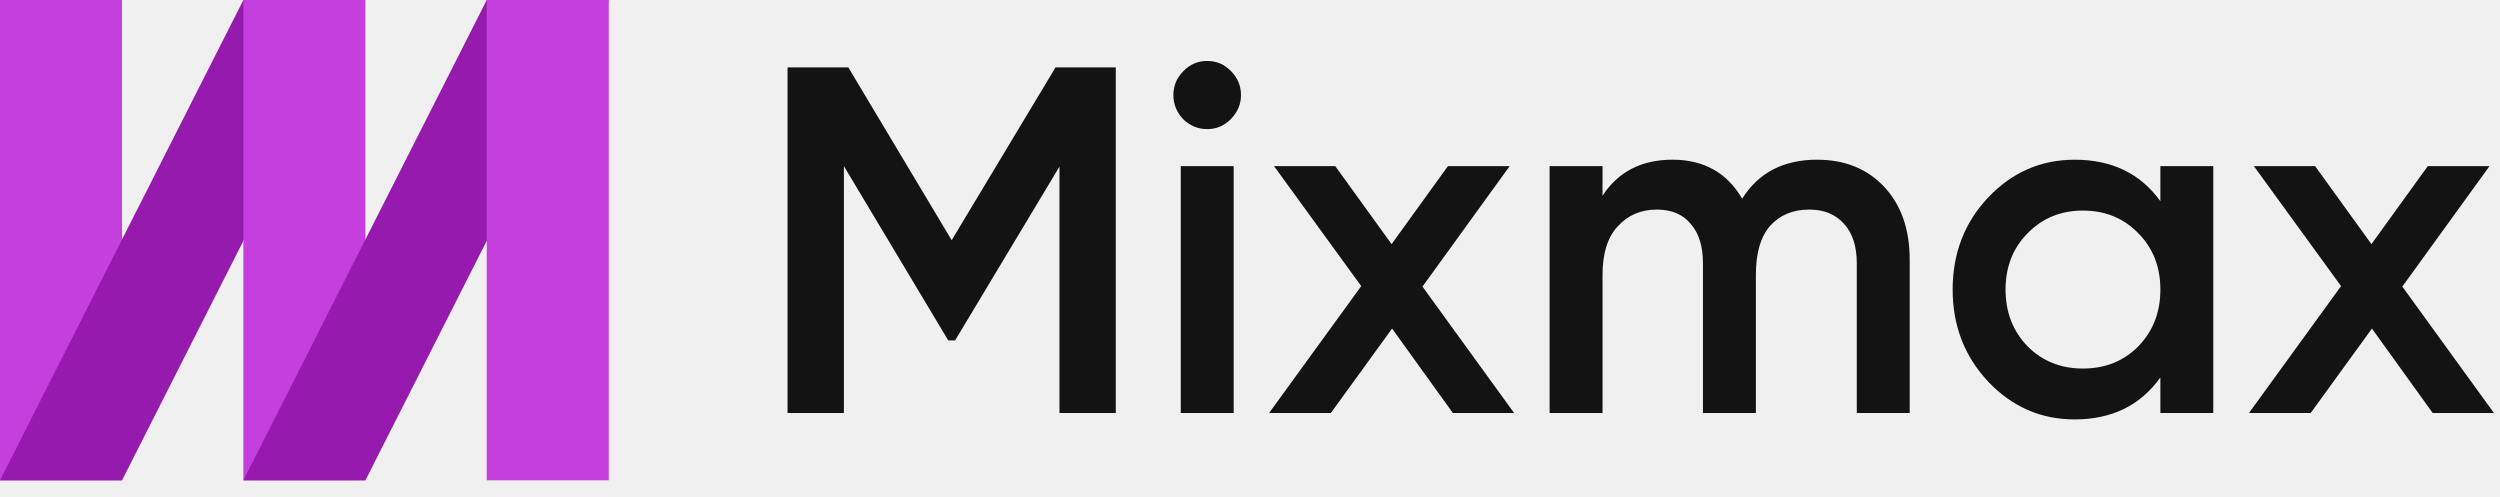
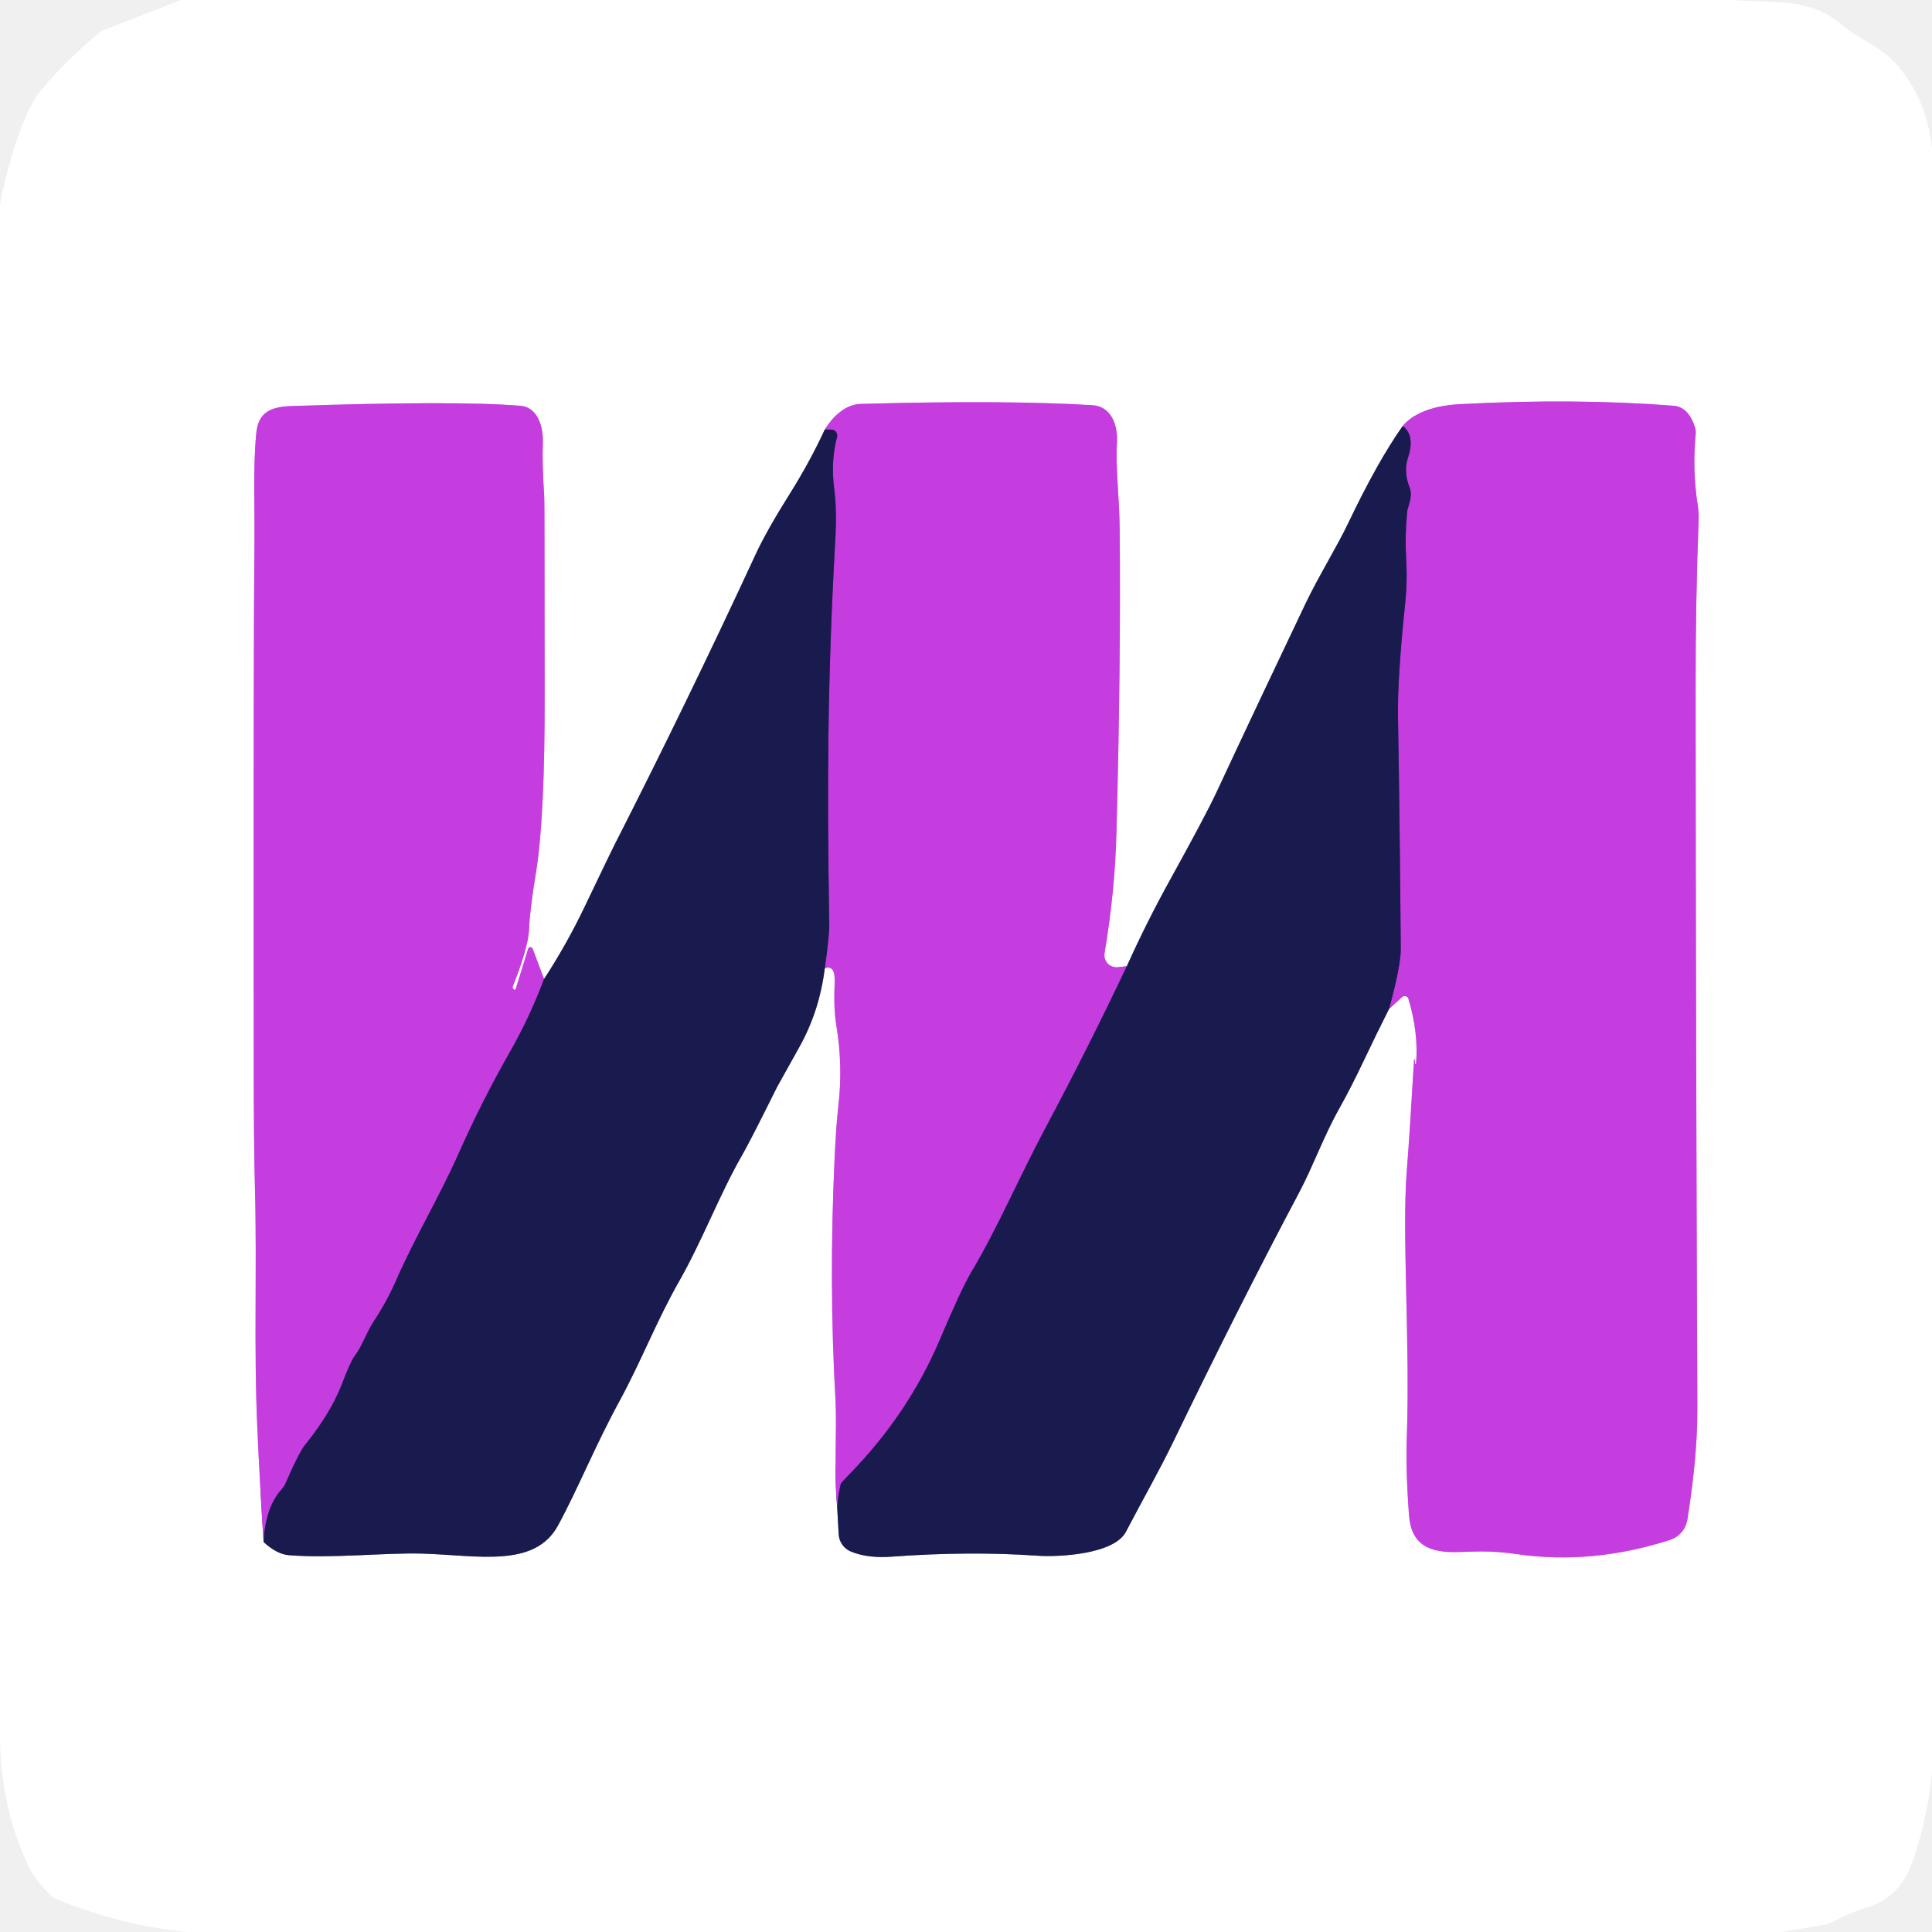
- <svg xmlns="http://www.w3.org/2000/svg" width="151" height="30" viewBox="0 0 151 30" fill="none">
-   <path d="M67.394 4.07V24.944H63.992V10.064L57.688 20.561H57.275L50.971 10.035V24.945H47.568V4.07H51.238L57.481 14.508L63.754 4.07H67.394H67.394Z" fill="#131313" />
-   <path d="M74.335 7.202C73.94 7.599 73.468 7.798 72.915 7.798C72.362 7.798 71.879 7.599 71.465 7.202C71.07 6.784 70.874 6.297 70.874 5.741C70.874 5.184 71.071 4.707 71.465 4.309C71.86 3.891 72.343 3.682 72.915 3.682C73.487 3.682 73.97 3.891 74.364 4.309C74.759 4.707 74.956 5.184 74.956 5.741C74.956 6.297 74.749 6.784 74.334 7.202H74.335ZM71.318 24.944V10.034H74.514V24.944H71.318Z" fill="#131313" />
-   <path d="M91.451 24.944H87.752L84.082 19.845L80.384 24.944H76.655L82.218 17.28L76.951 10.034H80.649L84.052 14.745L87.455 10.034H91.184L85.917 17.31L91.451 24.944Z" fill="#131313" />
-   <path d="M109.754 9.646C111.43 9.646 112.782 10.193 113.808 11.287C114.833 12.38 115.346 13.851 115.346 15.7V24.944H112.15V15.909C112.15 14.875 111.894 14.08 111.381 13.523C110.869 12.946 110.168 12.658 109.28 12.658C108.294 12.658 107.505 12.986 106.913 13.642C106.341 14.297 106.055 15.282 106.055 16.594V24.944H102.859V15.909C102.859 14.875 102.612 14.08 102.119 13.523C101.646 12.946 100.965 12.658 100.078 12.658C99.111 12.658 98.322 12.996 97.711 13.672C97.098 14.328 96.793 15.302 96.793 16.594V24.944H93.597V10.034H96.793V11.822C97.74 10.371 99.151 9.645 101.025 9.645C102.899 9.645 104.319 10.431 105.226 12.001C106.213 10.431 107.722 9.645 109.754 9.645V9.646Z" fill="#131313" />
-   <path d="M130.487 10.034H133.682V24.944H130.487V22.797C129.283 24.487 127.557 25.332 125.308 25.332C123.276 25.332 121.54 24.576 120.1 23.066C118.66 21.535 117.94 19.676 117.94 17.489C117.94 15.302 118.66 13.424 120.1 11.912C121.54 10.402 123.276 9.646 125.308 9.646C127.557 9.646 129.283 10.482 130.487 12.152V10.035V10.034ZM122.467 20.918C123.355 21.813 124.47 22.26 125.811 22.26C127.152 22.26 128.267 21.813 129.154 20.918C130.042 20.004 130.487 18.861 130.487 17.489C130.487 16.117 130.042 14.984 129.154 14.09C128.267 13.175 127.153 12.719 125.811 12.719C124.469 12.719 123.355 13.176 122.467 14.09C121.579 14.985 121.136 16.118 121.136 17.489C121.136 18.86 121.579 20.004 122.467 20.918Z" fill="#131313" />
-   <path d="M150.633 24.944H146.934L143.265 19.845L139.566 24.944H135.838L141.4 17.28L136.134 10.034H139.832L143.235 14.745L146.638 10.034H150.366L145.1 17.31L150.633 24.944Z" fill="#131313" />
-   <path fill-rule="evenodd" clip-rule="evenodd" d="M7.371 29.011H0V0H7.371V29.011Z" fill="#C53FDF" />
-   <path fill-rule="evenodd" clip-rule="evenodd" d="M7.371 29.011H0L14.7 0H22.071L7.371 29.011Z" fill="#971AAE" />
-   <path fill-rule="evenodd" clip-rule="evenodd" d="M22.071 29.011H14.7V6.10352e-05H22.071V29.011Z" fill="#C53FDF" />
-   <path fill-rule="evenodd" clip-rule="evenodd" d="M22.071 29.011H14.7L29.399 6.10352e-05H36.77L22.071 29.011Z" fill="#971AAE" />
-   <path fill-rule="evenodd" clip-rule="evenodd" d="M36.77 29.011H29.399V6.10352e-05H36.77V29.011Z" fill="#C53FDF" />
+ <svg xmlns="http://www.w3.org/2000/svg" version="1.1" viewBox="0.00 0.00 256.00 256.00" width="128" height="128">
+   <g stroke-width="2.00" fill="none" stroke-linecap="butt">
+     <path stroke="#8c8da7" vector-effect="non-scaling-stroke" d="   M 34.93 204.33   Q 36.67 205.93 38.26 206.07   C 43.90 206.53 51.08 205.72 55.95 205.86   C 63.29 206.08 70.84 207.81 73.93 202.15   C 76.54 197.36 78.82 191.66 81.99 185.83   C 84.98 180.36 86.96 175.08 90.04 169.68   C 93.06 164.38 95.40 158.15 98.35 153.04   Q 99.34 151.33 102.99 143.99   Q 103.03 143.90 105.88 138.81   Q 108.60 133.95 109.29 128.29" />
+     <path stroke="#e29eef" vector-effect="non-scaling-stroke" d="   M 109.29 128.29   Q 110.71 127.78 110.60 130.25   Q 110.44 133.60 110.82 135.88   Q 111.71 141.25 111.08 146.60   Q 110.79 149.11 110.58 153.66   Q 109.83 170.00 110.70 185.43   C 110.93 189.63 110.47 194.90 110.93 199.71" />
+     <path stroke="#8c8da7" vector-effect="non-scaling-stroke" d="   M 110.93 199.71   L 111.13 203.30   A 2.63 2.63 0.0 0 0 112.73 205.58   C 114.40 206.28 116.33 206.40 118.09 206.27   Q 128.41 205.51 137.50 206.14   C 140.31 206.34 147.64 205.95 149.19 202.97   C 151.62 198.33 153.60 194.90 155.53 190.91   Q 164.29 172.81 172.15 158.00   C 173.99 154.53 175.41 150.54 177.42 146.96   Q 179.03 144.09 180.80 140.35   Q 182.44 136.89 184.06 133.68" />
+     <path stroke="#e29eef" vector-effect="non-scaling-stroke" d="   M 184.06 133.68   L 185.79 132.10   A 0.51 0.51 0.0 0 1 186.62 132.33   Q 187.99 136.94 187.63 140.95   A 0.07 0.07 0.0 0 1 187.50 140.95   L 187.47 140.41   A 0.05 0.05 0.0 0 0 187.37 140.41   Q 186.78 150.46 186.40 155.24   C 185.75 163.48 186.86 177.99 186.41 190.42   Q 186.25 194.84 186.70 200.76   C 187.00 204.81 189.51 205.78 193.29 205.65   C 196.46 205.53 198.12 205.52 200.98 205.93   Q 210.96 207.37 221.28 204.05   A 3.39 3.39 0.0 0 0 223.59 201.34   C 224.29 196.88 224.93 191.76 224.91 186.53   Q 224.70 135.05 224.68 91.25   Q 224.67 79.47 225.08 68.80   A 9.32 8.73 -50.2 0 0 224.98 67.10   Q 224.22 62.26 224.69 57.49   A 2.34 2.18 -53.0 0 0 224.60 56.62   Q 223.72 53.91 221.74 53.76   Q 208.67 52.75 193.51 53.55   Q 188.11 53.83 185.87 56.45" />
+     <path stroke="#8c8da7" vector-effect="non-scaling-stroke" d="   M 185.87 56.45   Q 182.57 61.09 178.62 69.37   C 177.19 72.38 174.67 76.45 172.98 80.00   Q 167.01 92.51 161.17 105.03   Q 159.71 108.14 155.11 116.46   Q 151.94 122.18 149.31 128.03" />
+     <path stroke="#e29eef" vector-effect="non-scaling-stroke" d="   M 149.31 128.03   L 148.15 128.17   A 1.62 1.62 0.0 0 1 146.36 126.29   Q 147.73 118.17 147.93 110.50   Q 148.53 88.38 148.36 70.02   C 148.33 65.89 147.80 62.08 148.00 58.69   C 148.15 56.23 147.20 53.84 144.75 53.69   Q 133.18 52.99 114.07 53.52   Q 111.43 53.59 109.29 56.92" />
+     <path stroke="#8c8da7" vector-effect="non-scaling-stroke" d="   M 109.29 56.92   Q 107.29 61.22 104.77 65.24   Q 101.57 70.33 100.13 73.45   Q 91.12 92.92 81.38 112.04   Q 81.05 112.67 77.46 120.17   Q 75.10 125.11 72.09 129.72" />
+     <path stroke="#e29eef" vector-effect="non-scaling-stroke" d="   M 72.09 129.72   L 70.58 125.70   A 0.32 0.32 0.0 0 0 69.98 125.72   L 68.32 131.08   A 0.10 0.10 0.0 0 1 68.16 131.13   L 68.12 131.10   A 0.29 0.28 20.5 0 1 67.94 130.73   Q 70.02 125.52 70.11 123.08   Q 70.18 120.74 71.03 115.56   Q 72.21 108.27 72.17 91.80   Q 72.15 82.96 72.15 72.79   Q 72.15 66.35 72.11 65.75   Q 71.82 61.24 71.93 58.76   C 72.03 56.51 71.21 53.95 68.98 53.77   Q 60.46 53.07 38.68 53.80   C 35.85 53.90 34.21 54.61 33.95 57.45   C 33.52 62.03 33.76 67.29 33.72 71.07   Q 33.57 85.36 33.62 140.61   Q 33.62 151.29 33.78 157.38   C 34.07 168.29 33.61 178.38 34.10 189.27   Q 34.43 196.75 34.93 204.33" />
+     <path stroke="#6f2c97" vector-effect="non-scaling-stroke" d="   M 72.09 129.72   Q 70.23 134.71 67.62 139.29   Q 63.85 145.91 60.76 152.87   C 58.22 158.59 55.02 163.89 52.53 169.56   Q 51.27 172.45 49.59 174.98   C 48.53 176.58 47.99 178.40 46.96 179.73   Q 46.48 180.35 45.29 183.43   Q 43.82 187.25 40.44 191.43   Q 39.61 192.46 37.83 196.56   A 2.95 2.83 -13.6 0 1 37.35 197.31   Q 35.16 199.69 34.93 204.33" />
+     <path stroke="#6f2c97" vector-effect="non-scaling-stroke" d="   M 149.31 128.03   Q 144.27 138.68 138.73 149.08   C 134.93 156.19 132.27 162.59 128.71 168.55   Q 127.41 170.73 124.53 177.52   Q 120.34 187.40 112.46 195.44   Q 111.44 196.48 111.40 196.64   Q 111.05 198.14 110.93 199.71" />
+     <path stroke="#6f2c97" vector-effect="non-scaling-stroke" d="   M 109.29 128.29   Q 109.90 124.01 109.88 122.50   C 109.58 103.61 109.65 90.03 110.67 71.74   Q 110.91 67.57 110.54 64.81   Q 110.06 61.15 110.91 57.91   A 0.79 0.78 -82.9 0 0 110.15 56.92   L 109.29 56.92" />
+     <path stroke="#6f2c97" vector-effect="non-scaling-stroke" d="   M 184.06 133.68   Q 185.63 127.91 185.61 125.74   Q 185.46 107.17 185.24 95.00   Q 185.15 89.96 186.19 79.99   Q 186.50 77.07 186.32 74.02   Q 186.15 71.15 186.45 67.88   A 3.15 2.55 -39.0 0 1 186.59 67.22   Q 187.16 65.55 186.80 64.65   Q 185.95 62.53 186.56 60.67   Q 187.54 57.69 185.87 56.45" />
+   </g>
+   <path fill="#ffffff" d="   M 229.63 0.00   C 234.61 0.44 239.75 -0.41 243.90 3.18   C 246.17 5.15 249.36 6.16 251.55 8.81   Q 255.41 13.48 256.00 19.71   L 256.00 234.68   Q 255.57 240.02 253.69 245.93   C 252.58 249.42 250.73 251.80 247.12 252.83   Q 245.40 253.32 242.93 254.60   A 5.20 5.10 -62.7 0 1 241.35 255.12   L 236.00 256.00   L 24.78 256.00   Q 15.85 255.10 7.49 251.63   A 2.72 2.53 76.5 0 1 6.68 251.09   Q 4.74 249.21 3.94 247.59   Q 0.13 239.87 0.00 230.35   L 0.00 27.12   C 0.65 23.55 2.73 15.14 5.44 11.95   Q 9.01 7.74 13.26 4.24   A 1.00 0.94 -73.4 0 1 13.57 4.06   L 23.97 0.00   L 229.63 0.00   Z   M 34.93 204.33   Q 36.67 205.93 38.26 206.07   C 43.90 206.53 51.08 205.72 55.95 205.86   C 63.29 206.08 70.84 207.81 73.93 202.15   C 76.54 197.36 78.82 191.66 81.99 185.83   C 84.98 180.36 86.96 175.08 90.04 169.68   C 93.06 164.38 95.40 158.15 98.35 153.04   Q 99.34 151.33 102.99 143.99   Q 103.03 143.90 105.88 138.81   Q 108.60 133.95 109.29 128.29   Q 110.71 127.78 110.60 130.25   Q 110.44 133.60 110.82 135.88   Q 111.71 141.25 111.08 146.60   Q 110.79 149.11 110.58 153.66   Q 109.83 170.00 110.70 185.43   C 110.93 189.63 110.47 194.90 110.93 199.71   L 111.13 203.30   A 2.63 2.63 0.0 0 0 112.73 205.58   C 114.40 206.28 116.33 206.40 118.09 206.27   Q 128.41 205.51 137.50 206.14   C 140.31 206.34 147.64 205.95 149.19 202.97   C 151.62 198.33 153.60 194.90 155.53 190.91   Q 164.29 172.81 172.15 158.00   C 173.99 154.53 175.41 150.54 177.42 146.96   Q 179.03 144.09 180.80 140.35   Q 182.44 136.89 184.06 133.68   L 185.79 132.10   A 0.51 0.51 0.0 0 1 186.62 132.33   Q 187.99 136.94 187.63 140.95   A 0.07 0.07 0.0 0 1 187.50 140.95   L 187.47 140.41   A 0.05 0.05 0.0 0 0 187.37 140.41   Q 186.78 150.46 186.40 155.24   C 185.75 163.48 186.86 177.99 186.41 190.42   Q 186.25 194.84 186.70 200.76   C 187.00 204.81 189.51 205.78 193.29 205.65   C 196.46 205.53 198.12 205.52 200.98 205.93   Q 210.96 207.37 221.28 204.05   A 3.39 3.39 0.0 0 0 223.59 201.34   C 224.29 196.88 224.93 191.76 224.91 186.53   Q 224.70 135.05 224.68 91.25   Q 224.67 79.47 225.08 68.80   A 9.32 8.73 -50.2 0 0 224.98 67.10   Q 224.22 62.26 224.69 57.49   A 2.34 2.18 -53.0 0 0 224.60 56.62   Q 223.72 53.91 221.74 53.76   Q 208.67 52.75 193.51 53.55   Q 188.11 53.83 185.87 56.45   Q 182.57 61.09 178.62 69.37   C 177.19 72.38 174.67 76.45 172.98 80.00   Q 167.01 92.51 161.17 105.03   Q 159.71 108.14 155.11 116.46   Q 151.94 122.18 149.31 128.03   L 148.15 128.17   A 1.62 1.62 0.0 0 1 146.36 126.29   Q 147.73 118.17 147.93 110.50   Q 148.53 88.38 148.36 70.02   C 148.33 65.89 147.80 62.08 148.00 58.69   C 148.15 56.23 147.20 53.84 144.75 53.69   Q 133.18 52.99 114.07 53.52   Q 111.43 53.59 109.29 56.92   Q 107.29 61.22 104.77 65.24   Q 101.57 70.33 100.13 73.45   Q 91.12 92.92 81.38 112.04   Q 81.05 112.67 77.46 120.17   Q 75.10 125.11 72.09 129.72   L 70.58 125.70   A 0.32 0.32 0.0 0 0 69.98 125.72   L 68.32 131.08   A 0.10 0.10 0.0 0 1 68.16 131.13   L 68.12 131.10   A 0.29 0.28 20.5 0 1 67.94 130.73   Q 70.02 125.52 70.11 123.08   Q 70.18 120.74 71.03 115.56   Q 72.21 108.27 72.17 91.80   Q 72.15 82.96 72.15 72.79   Q 72.15 66.35 72.11 65.75   Q 71.82 61.24 71.93 58.76   C 72.03 56.51 71.21 53.95 68.98 53.77   Q 60.46 53.07 38.68 53.80   C 35.85 53.90 34.21 54.61 33.95 57.45   C 33.52 62.03 33.76 67.29 33.72 71.07   Q 33.57 85.36 33.62 140.61   Q 33.62 151.29 33.78 157.38   C 34.07 168.29 33.61 178.38 34.10 189.27   Q 34.43 196.75 34.93 204.33   Z" />
+   <path fill="#c53ddf" d="   M 72.09 129.72   Q 70.23 134.71 67.62 139.29   Q 63.85 145.91 60.76 152.87   C 58.22 158.59 55.02 163.89 52.53 169.56   Q 51.27 172.45 49.59 174.98   C 48.53 176.58 47.99 178.40 46.96 179.73   Q 46.48 180.35 45.29 183.43   Q 43.82 187.25 40.44 191.43   Q 39.61 192.46 37.83 196.56   A 2.95 2.83 -13.6 0 1 37.35 197.31   Q 35.16 199.69 34.93 204.33   Q 34.43 196.75 34.10 189.27   C 33.61 178.38 34.07 168.29 33.78 157.38   Q 33.62 151.29 33.62 140.61   Q 33.57 85.36 33.72 71.07   C 33.76 67.29 33.52 62.03 33.95 57.45   C 34.21 54.61 35.85 53.90 38.68 53.80   Q 60.46 53.07 68.98 53.77   C 71.21 53.95 72.03 56.51 71.93 58.76   Q 71.82 61.24 72.11 65.75   Q 72.15 66.35 72.15 72.79   Q 72.15 82.96 72.17 91.80   Q 72.21 108.27 71.03 115.56   Q 70.18 120.74 70.11 123.08   Q 70.02 125.52 67.94 130.73   A 0.29 0.28 20.5 0 0 68.12 131.10   L 68.16 131.13   A 0.10 0.10 0.0 0 0 68.32 131.08   L 69.98 125.72   A 0.32 0.32 0.0 0 1 70.58 125.70   L 72.09 129.72   Z" />
+   <path fill="#c53ddf" d="   M 149.31 128.03   Q 144.27 138.68 138.73 149.08   C 134.93 156.19 132.27 162.59 128.71 168.55   Q 127.41 170.73 124.53 177.52   Q 120.34 187.40 112.46 195.44   Q 111.44 196.48 111.40 196.64   Q 111.05 198.14 110.93 199.71   C 110.47 194.90 110.93 189.63 110.70 185.43   Q 109.83 170.00 110.58 153.66   Q 110.79 149.11 111.08 146.60   Q 111.71 141.25 110.82 135.88   Q 110.44 133.60 110.60 130.25   Q 110.71 127.78 109.29 128.29   Q 109.90 124.01 109.88 122.50   C 109.58 103.61 109.65 90.03 110.67 71.74   Q 110.91 67.57 110.54 64.81   Q 110.06 61.15 110.91 57.91   A 0.79 0.78 -82.9 0 0 110.15 56.92   L 109.29 56.92   Q 111.43 53.59 114.07 53.52   Q 133.18 52.99 144.75 53.69   C 147.20 53.84 148.15 56.23 148.00 58.69   C 147.80 62.08 148.33 65.89 148.36 70.02   Q 148.53 88.38 147.93 110.50   Q 147.73 118.17 146.36 126.29   A 1.62 1.62 0.0 0 0 148.15 128.17   L 149.31 128.03   Z" />
+   <path fill="#c53ddf" d="   M 184.06 133.68   Q 185.63 127.91 185.61 125.74   Q 185.46 107.17 185.24 95.00   Q 185.15 89.96 186.19 79.99   Q 186.50 77.07 186.32 74.02   Q 186.15 71.15 186.45 67.88   A 3.15 2.55 -39.0 0 1 186.59 67.22   Q 187.16 65.55 186.80 64.65   Q 185.95 62.53 186.56 60.67   Q 187.54 57.69 185.87 56.45   Q 188.11 53.83 193.51 53.55   Q 208.67 52.75 221.74 53.76   Q 223.72 53.91 224.60 56.62   A 2.34 2.18 -53.0 0 1 224.69 57.49   Q 224.22 62.26 224.98 67.10   A 9.32 8.73 -50.2 0 1 225.08 68.80   Q 224.67 79.47 224.68 91.25   Q 224.70 135.05 224.91 186.53   C 224.93 191.76 224.29 196.88 223.59 201.34   A 3.39 3.39 0.0 0 1 221.28 204.05   Q 210.96 207.37 200.98 205.93   C 198.12 205.52 196.46 205.53 193.29 205.65   C 189.51 205.78 187.00 204.81 186.70 200.76   Q 186.25 194.84 186.41 190.42   C 186.86 177.99 185.75 163.48 186.40 155.24   Q 186.78 150.46 187.37 140.41   A 0.05 0.05 0.0 0 1 187.47 140.41   L 187.50 140.95   A 0.07 0.07 0.0 0 0 187.63 140.95   Q 187.99 136.94 186.62 132.33   A 0.51 0.51 0.0 0 0 185.79 132.10   L 184.06 133.68   Z" />
+   <path fill="#191b4f" d="   M 184.06 133.68   Q 182.44 136.89 180.80 140.35   Q 179.03 144.09 177.42 146.96   C 175.41 150.54 173.99 154.53 172.15 158.00   Q 164.29 172.81 155.53 190.91   C 153.60 194.90 151.62 198.33 149.19 202.97   C 147.64 205.95 140.31 206.34 137.50 206.14   Q 128.41 205.51 118.09 206.27   C 116.33 206.40 114.40 206.28 112.73 205.58   A 2.63 2.63 0.0 0 1 111.13 203.30   L 110.93 199.71   Q 111.05 198.14 111.40 196.64   Q 111.44 196.48 112.46 195.44   Q 120.34 187.40 124.53 177.52   Q 127.41 170.73 128.71 168.55   C 132.27 162.59 134.93 156.19 138.73 149.08   Q 144.27 138.68 149.31 128.03   Q 151.94 122.18 155.11 116.46   Q 159.71 108.14 161.17 105.03   Q 167.01 92.51 172.98 80.00   C 174.67 76.45 177.19 72.38 178.62 69.37   Q 182.57 61.09 185.87 56.45   Q 187.54 57.69 186.56 60.67   Q 185.95 62.53 186.80 64.65   Q 187.16 65.55 186.59 67.22   A 3.15 2.55 -39.0 0 0 186.45 67.88   Q 186.15 71.15 186.32 74.02   Q 186.50 77.07 186.19 79.99   Q 185.15 89.96 185.24 95.00   Q 185.46 107.17 185.61 125.74   Q 185.63 127.91 184.06 133.68   Z" />
+   <path fill="#191b4f" d="   M 109.29 56.92   L 110.15 56.92   A 0.79 0.78 -82.9 0 1 110.91 57.91   Q 110.06 61.15 110.54 64.81   Q 110.91 67.57 110.67 71.74   C 109.65 90.03 109.58 103.61 109.88 122.50   Q 109.90 124.01 109.29 128.29   Q 108.60 133.95 105.88 138.81   Q 103.03 143.90 102.99 143.99   Q 99.34 151.33 98.35 153.04   C 95.40 158.15 93.06 164.38 90.04 169.68   C 86.96 175.08 84.98 180.36 81.99 185.83   C 78.82 191.66 76.54 197.36 73.93 202.15   C 70.84 207.81 63.29 206.08 55.95 205.86   C 51.08 205.72 43.90 206.53 38.26 206.07   Q 36.67 205.93 34.93 204.33   Q 35.16 199.69 37.35 197.31   A 2.95 2.83 -13.6 0 0 37.83 196.56   Q 39.61 192.46 40.44 191.43   Q 43.82 187.25 45.29 183.43   Q 46.48 180.35 46.96 179.73   C 47.99 178.40 48.53 176.58 49.59 174.98   Q 51.27 172.45 52.53 169.56   C 55.02 163.89 58.22 158.59 60.76 152.87   Q 63.85 145.91 67.62 139.29   Q 70.23 134.71 72.09 129.72   Q 75.10 125.11 77.46 120.17   Q 81.05 112.67 81.38 112.04   Q 91.12 92.92 100.13 73.45   Q 101.57 70.33 104.77 65.24   Q 107.29 61.22 109.29 56.92   Z" />
</svg>
